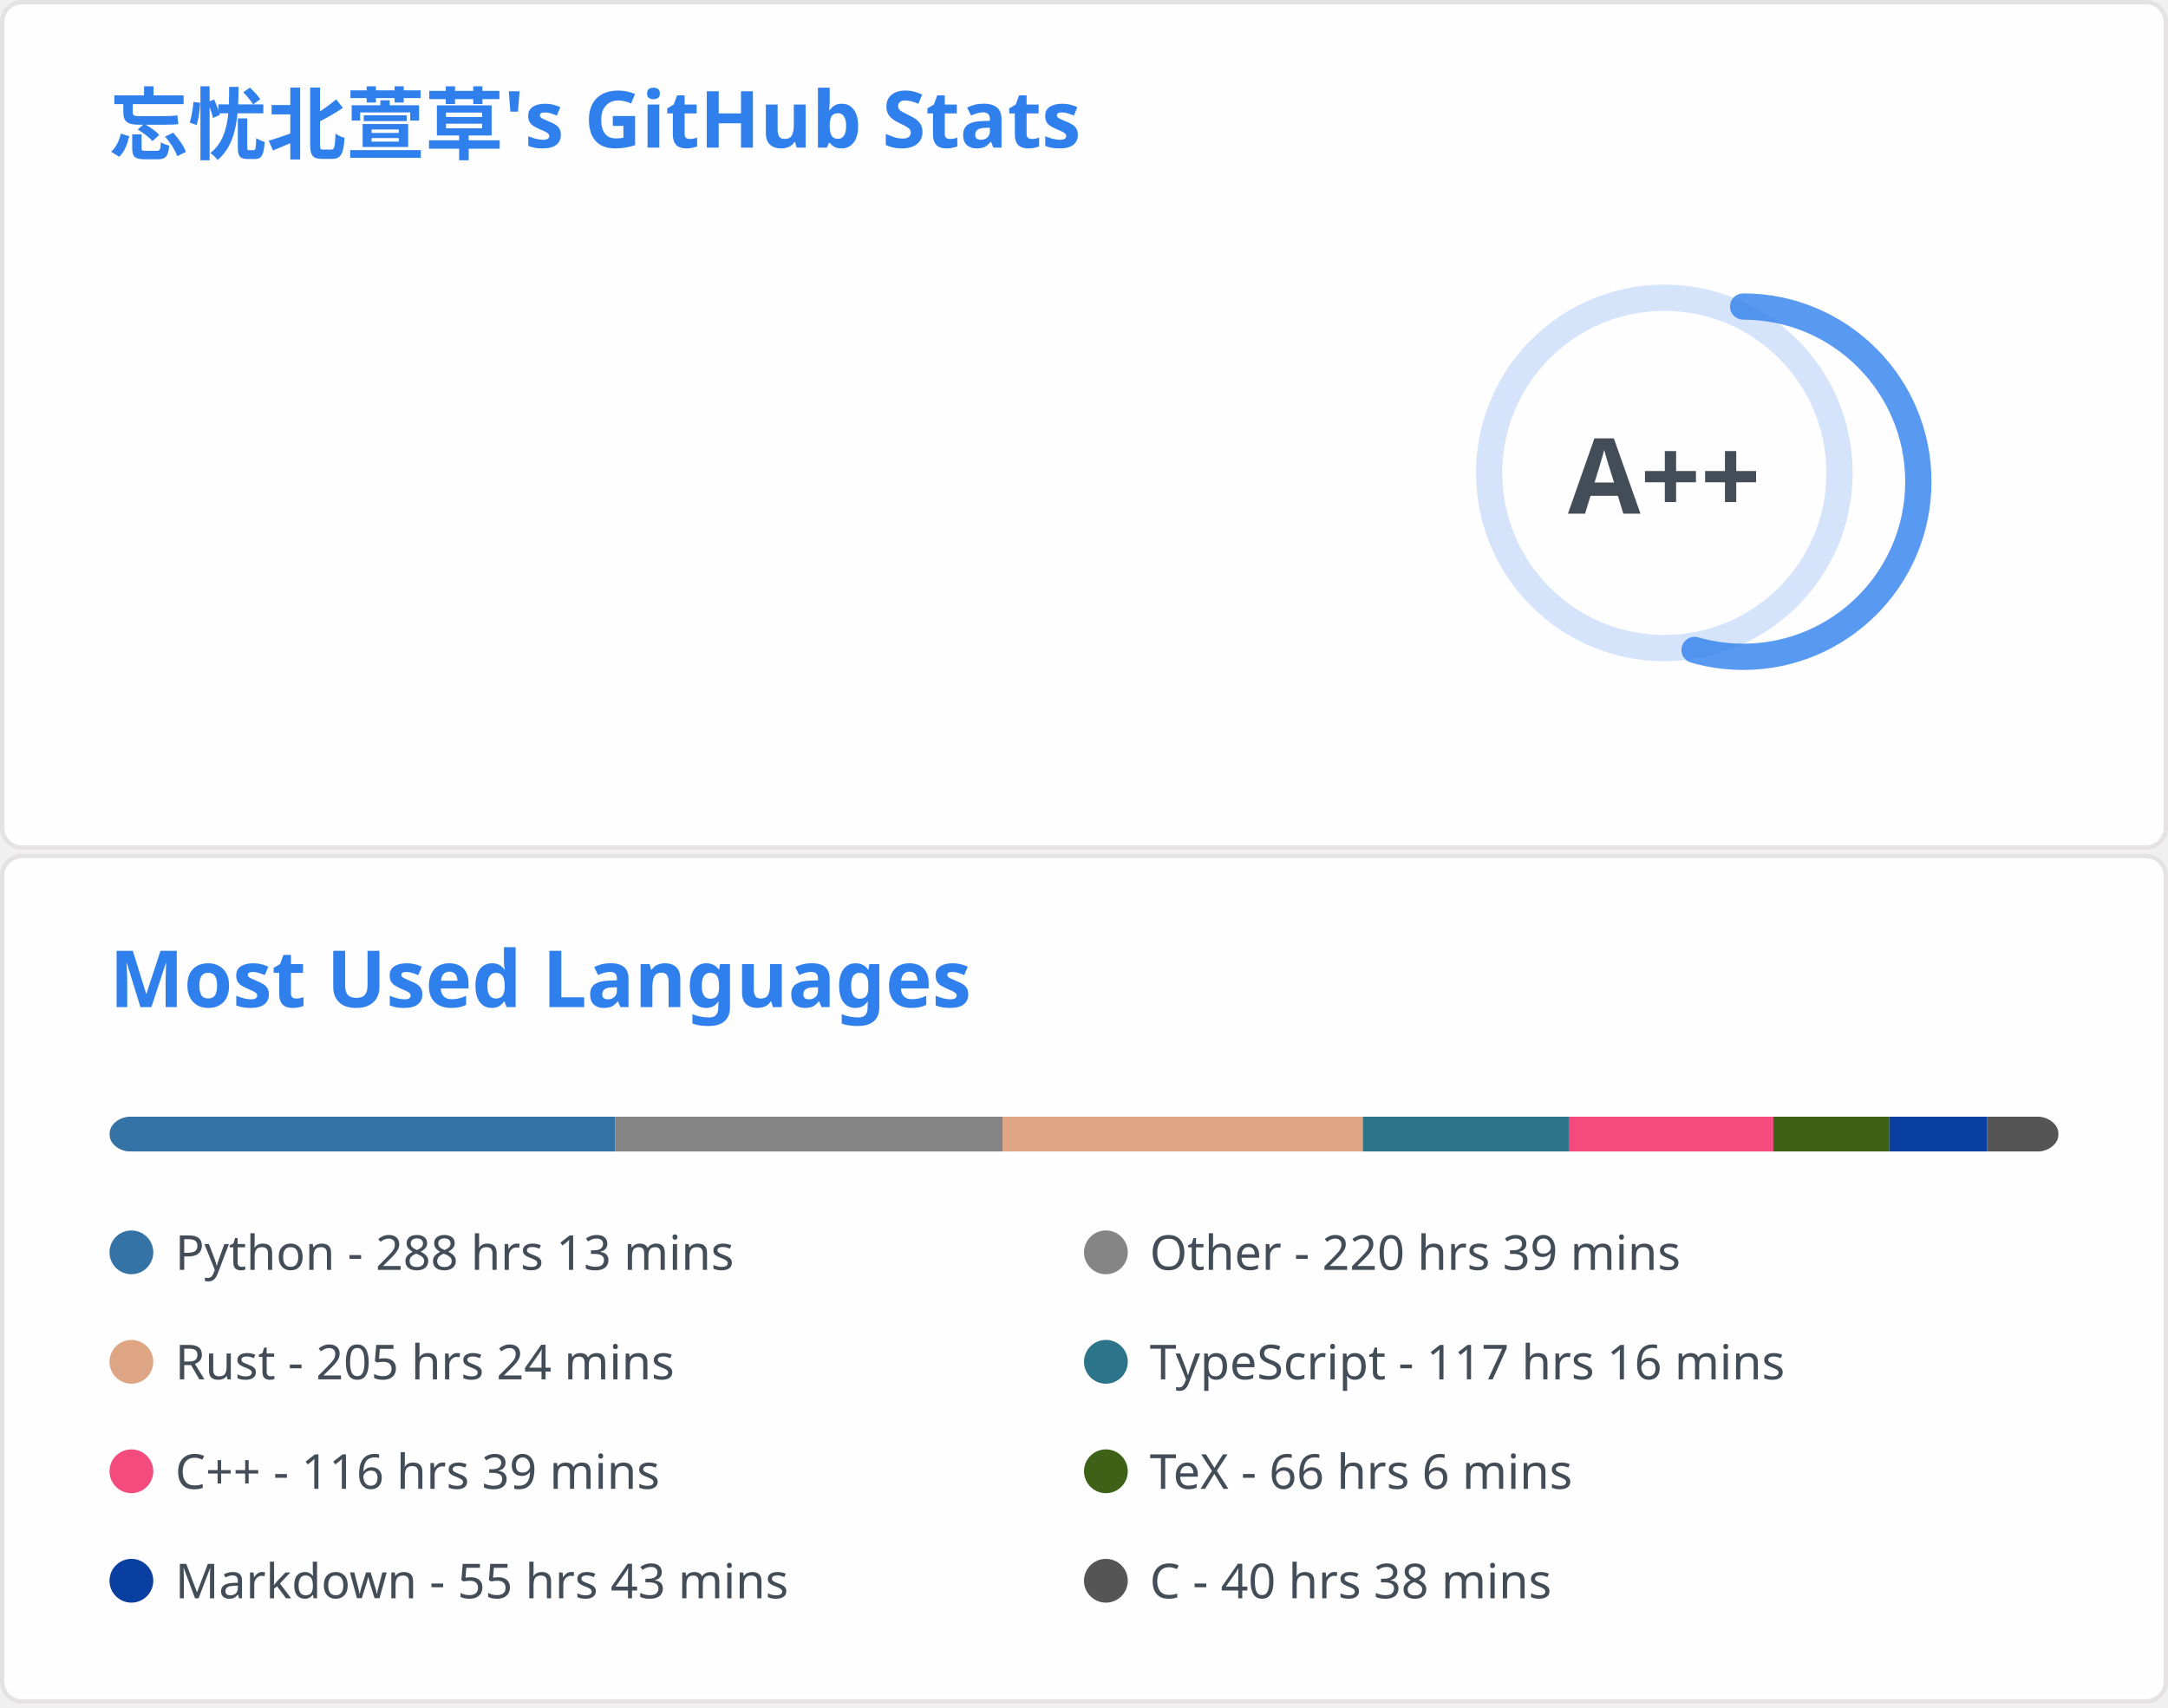
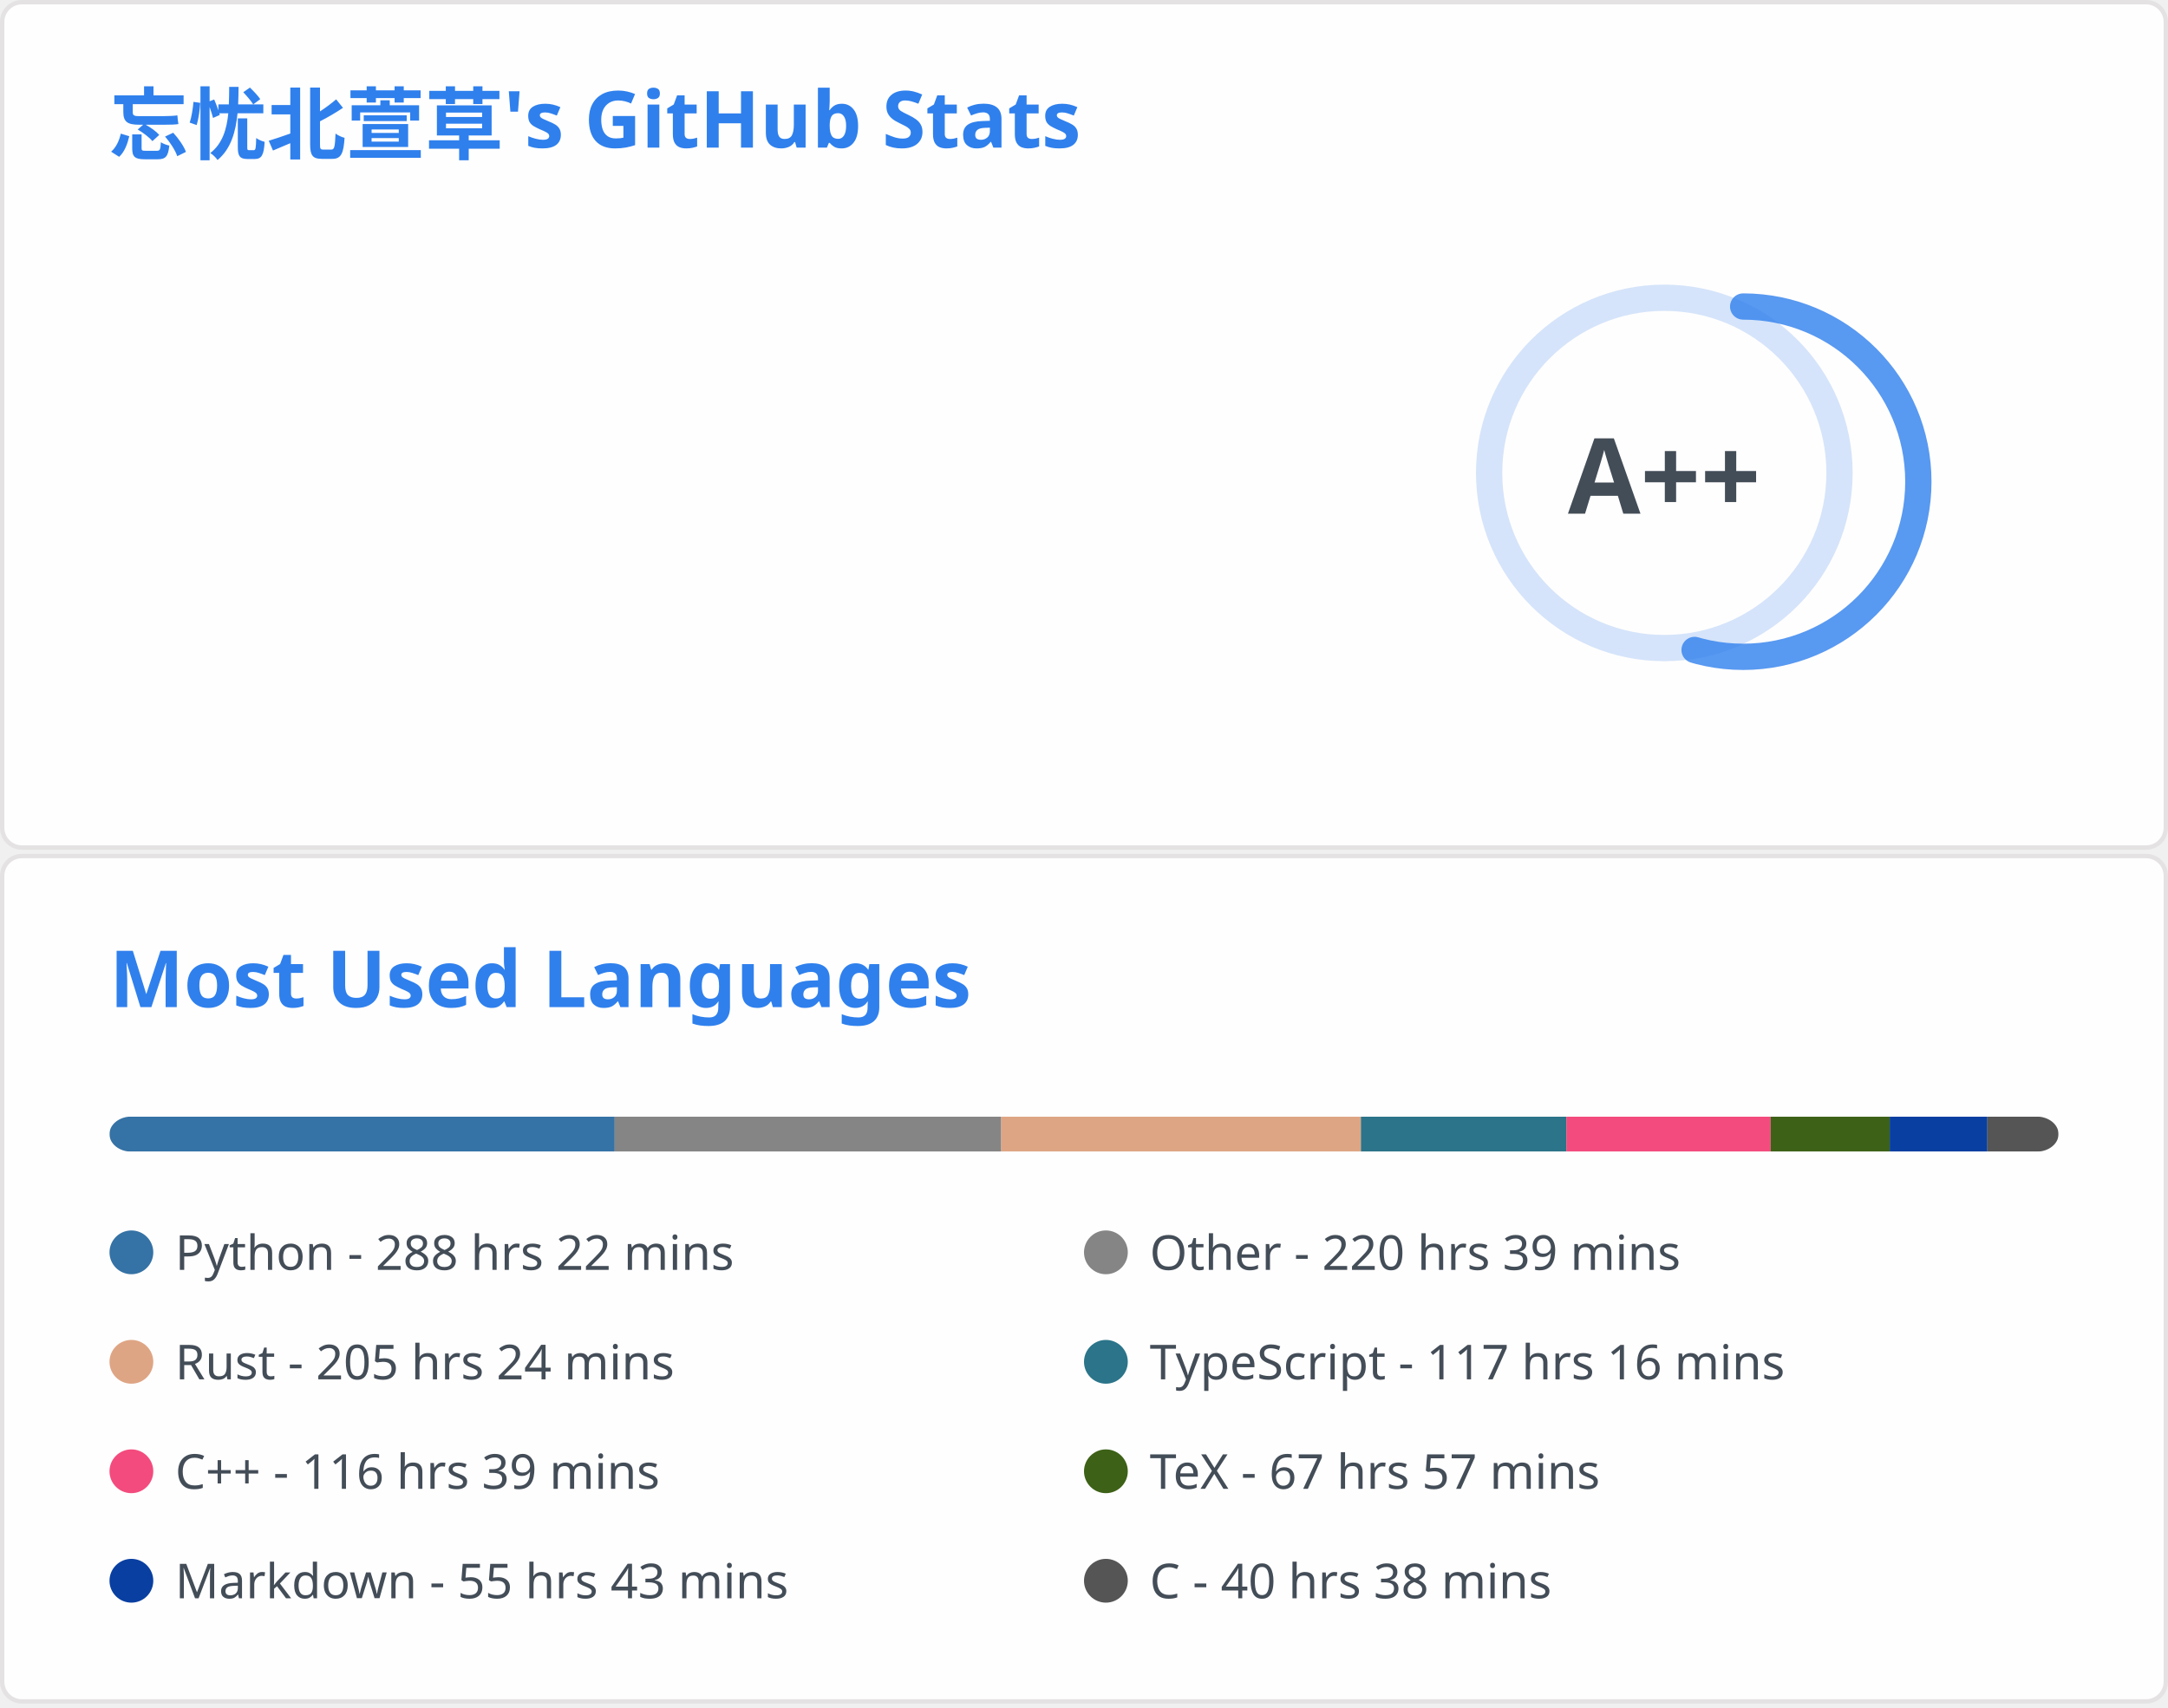
<svg xmlns="http://www.w3.org/2000/svg" aria-labelledby="descId" width="495" height="390" viewBox="0 0 495 390" fill="none">
  <svg width="495" height="195" fill="none" aria-labelledby="descId" viewBox="0 0 495 195" y="0">
    <style>@keyframes rankAnimation{0%{stroke-dashoffset:251.327}}@keyframes scaleInAnimation{0%{transform:translate(-5px,5px) scale(0)}to{transform:translate(-5px,5px) scale(1)}}@keyframes fadeInAnimation{0%{opacity:0}to{opacity:1}}.stat{font:600 14px"Segoe UI",Ubuntu,Sans-Serif;fill:#434d58}.bold{font:700 14px"Segoe UI",Ubuntu,Sans-Serif}.icon{fill:#4c71f2}.stagger{opacity:0;animation:fadeInAnimation .3s ease-in-out forwards}.rank-circle,.rank-circle-rim{stroke:#2f80ed33;fill:none;stroke-width:6}.rank-circle{stroke:#2f80edcc;stroke-dasharray:250;stroke-linecap:round;transform-origin:-10px 8px;transform:rotate(-90deg);stroke-dashoffset:113.097}.rank-text{font:800 24px"Segoe UI",Ubuntu,Sans-Serif;fill:#434d58;transform:translate(-5px,5px)}.rank-circle{animation:rankAnimation 1s forwards ease-in-out}.rank-text{animation:scaleInAnimation .3s ease-in-out forwards}@supports (-moz-appearance:auto){.header{font-size:15.3px}}.lang-name{font:400 11px"Segoe UI",Ubuntu,Sans-Serif;fill:#434d58}.header{font:600 18px"Segoe UI",Ubuntu,Sans-Serif;fill:#2f80ed;animation:fadeInAnimation .8s ease-in-out forwards}@supports (-moz-appearance:auto){.header{font-size:15.3px}}</style>
    <rect width="494" height="99%" x=".5" y=".5" fill="#fffefe" stroke="#e4e2e2" rx="4.5" />
    <text class="header" transform="translate(25 35)">忘忧北萱草's GitHub Stats</text>
    <svg y="60">
      <g transform="translate(390 40)">
        <circle cx="-10" cy="8" r="40" class="rank-circle-rim" />
        <circle cx="-10" cy="8" r="40" class="rank-circle" />
        <text x="-5" y="3" alignment-baseline="central" class="rank-text" dominant-baseline="central" text-anchor="middle">A++</text>
      </g>
      <svg>
        <g class="stagger" style="animation-delay: 450ms" transform="translate(25)">
          <svg width="16" height="16" class="icon" viewBox="0 0 16 16">
            <path fill-rule="evenodd" d="M8 .25a.75.75 0 0 1 .673.418l1.882 3.815 4.21.612a.75.75 0 0 1 .416 1.279l-3.046 2.97.719 4.192a.75.75 0 0 1-1.088.791L8 12.347l-3.766 1.98a.75.75 0 0 1-1.088-.79l.72-4.194L.818 6.374a.75.75 0 0 1 .416-1.28l4.21-.611L7.327.668A.75.75 0 0 1 8 .25zm0 2.445L6.615 5.5a.75.75 0 0 1-.564.41l-3.097.45 2.24 2.184a.75.75 0 0 1 .216.664l-.528 3.084 2.769-1.456a.75.75 0 0 1 .698 0l2.77 1.456-.53-3.084a.75.75 0 0 1 .216-.664l2.24-2.183-3.096-.45a.75.75 0 0 1-.564-.41L8 2.694v.001z" />
          </svg>
          <text x="25" y="12.5" class="stat bold">Total Stars Earned:</text>
-           <text x="170" y="12.5" class="stat">5304</text>
+           <text x="170" y="12.5" class="stat">5308</text>
        </g>
        <g class="stagger" style="animation-delay: 600ms" transform="translate(25 25)">
          <svg width="16" height="16" class="icon" viewBox="0 0 16 16">
            <path fill-rule="evenodd" d="M1.643 3.143.427 1.927A.25.25 0 0 0 0 2.104V5.75c0 .138.112.25.25.25h3.646a.25.25 0 0 0 .177-.427L2.715 4.215a6.5 6.5 0 1 1-1.18 4.458.75.75 0 1 0-1.493.154 8.001 8.001 0 1 0 1.6-5.684zM7.75 4a.75.75 0 0 1 .75.75v2.992l2.028.812a.75.75 0 0 1-.557 1.392l-2.5-1A.75.75 0 0 1 7 8.25v-3.5A.75.75 0 0 1 7.75 4z" />
          </svg>
          <text x="25" y="12.5" class="stat bold">Total Commits:</text>
-           <text x="170" y="12.5" class="stat">889</text>
+           <text x="170" y="12.5" class="stat">894</text>
        </g>
        <g class="stagger" style="animation-delay: 750ms" transform="translate(25 50)">
          <svg width="16" height="16" class="icon" viewBox="0 0 16 16">
            <path fill-rule="evenodd" d="M7.177 3.073 9.573.677A.25.25 0 0 1 10 .854v4.792a.25.25 0 0 1-.427.177L7.177 3.427a.25.25 0 0 1 0-.354zM3.75 2.5a.75.75 0 1 0 0 1.5.75.75 0 0 0 0-1.5zm-2.25.75a2.25 2.25 0 1 1 3 2.122v5.256a2.251 2.251 0 1 1-1.5 0V5.372A2.25 2.25 0 0 1 1.5 3.25zM11 2.5h-1V4h1a1 1 0 0 1 1 1v5.628a2.251 2.251 0 1 0 1.5 0V5A2.5 2.5 0 0 0 11 2.5zm1 10.25a.75.75 0 1 1 1.5 0 .75.75 0 0 1-1.5 0zM3.75 12a.75.75 0 1 0 0 1.5.75.75 0 0 0 0-1.5z" />
          </svg>
          <text x="25" y="12.5" class="stat bold">Total PRs:</text>
          <text x="170" y="12.5" class="stat">39</text>
        </g>
        <g class="stagger" style="animation-delay: 900ms" transform="translate(25 75)">
          <svg width="16" height="16" class="icon" viewBox="0 0 16 16">
            <path fill-rule="evenodd" d="M8 1.5a6.5 6.5 0 1 0 0 13 6.5 6.5 0 0 0 0-13zM0 8a8 8 0 1 1 16 0A8 8 0 0 1 0 8zm9 3a1 1 0 1 1-2 0 1 1 0 0 1 2 0zm-.25-6.25a.75.75 0 0 0-1.5 0v3.5a.75.75 0 0 0 1.5 0v-3.5z" />
          </svg>
          <text x="25" y="12.5" class="stat bold">Total Issues:</text>
          <text x="170" y="12.5" class="stat">17</text>
        </g>
        <g class="stagger" style="animation-delay: 1050ms" transform="translate(25 100)">
          <svg width="16" height="16" class="icon" viewBox="0 0 16 16">
            <path fill-rule="evenodd" d="M2 2.5A2.5 2.5 0 0 1 4.5 0h8.75a.75.75 0 0 1 .75.75v12.5a.75.75 0 0 1-.75.75h-2.5a.75.75 0 1 1 0-1.5h1.75v-2h-8a1 1 0 0 0-.714 1.7.75.75 0 0 1-1.072 1.05A2.495 2.495 0 0 1 2 11.5v-9zm10.5-1V9h-8c-.356 0-.694.074-1 .208V2.5a1 1 0 0 1 1-1h8zM5 12.25v3.25a.25.25 0 0 0 .4.2l1.45-1.087a.25.25 0 0 1 .3 0L8.6 15.7a.25.25 0 0 0 .4-.2v-3.25a.25.25 0 0 0-.25-.25h-3.5a.25.25 0 0 0-.25.25z" />
          </svg>
          <text x="25" y="12.5" class="stat bold">Contributed to:</text>
          <text x="170" y="12.5" class="stat">64</text>
        </g>
      </svg>
    </svg>
  </svg>
  <svg width="495" height="195" fill="none" aria-labelledby="descId" viewBox="0 0 495 195" y="195">
    <style>@keyframes rankAnimation{0%{stroke-dashoffset:251.327}}@keyframes scaleInAnimation{0%{transform:translate(-5px,5px) scale(0)}to{transform:translate(-5px,5px) scale(1)}}@keyframes fadeInAnimation{0%{opacity:0}to{opacity:1}}.stat{font:600 14px"Segoe UI",Ubuntu,Sans-Serif;fill:#434d58}.bold{font:700 14px"Segoe UI",Ubuntu,Sans-Serif}.icon{fill:#4c71f2}.stagger{opacity:0;animation:fadeInAnimation .3s ease-in-out forwards}.rank-circle,.rank-circle-rim{stroke:#2f80ed33;fill:none;stroke-width:6}.rank-circle{stroke:#2f80edcc;stroke-dasharray:250;stroke-linecap:round;transform-origin:-10px 8px;transform:rotate(-90deg);stroke-dashoffset:113.097}.rank-text{font:800 24px"Segoe UI",Ubuntu,Sans-Serif;fill:#434d58;transform:translate(-5px,5px)}.rank-circle{animation:rankAnimation 1s forwards ease-in-out}.rank-text{animation:scaleInAnimation .3s ease-in-out forwards}@supports (-moz-appearance:auto){.header{font-size:15.3px}}.lang-name{font:400 11px"Segoe UI",Ubuntu,Sans-Serif;fill:#434d58}.header{font:600 18px"Segoe UI",Ubuntu,Sans-Serif;fill:#2f80ed;animation:fadeInAnimation .8s ease-in-out forwards}@supports (-moz-appearance:auto){.header{font-size:15.3px}}</style>
    <rect width="494" height="99%" x=".5" y=".5" fill="#fffefe" stroke="#e4e2e2" rx="4.5" />
    <text class="header" transform="translate(25 35)">Most Used Languages</text>
    <svg y="60">
      <svg>
        <mask id="rect-mask">
          <rect width="445" height="8" x="25" fill="#fff" rx="5" />
        </mask>
        <path fill="#ddd" d="M25 0h445v8H25z" mask="url(#rect-mask)" />
-         <path fill="#3572A5" d="M25 0h115.478v8H25z" mask="url(#rect-mask)" />
-         <path fill="#858585" d="M140.478 0h88.421v8h-88.421z" mask="url(#rect-mask)" />
-         <path fill="#dea584" d="M228.899 0h82.28v8h-82.28z" mask="url(#rect-mask)" />
-         <path fill="#2b7489" d="M311.18 0h46.992v8H311.18z" mask="url(#rect-mask)" />
-         <path fill="#f34b7d" d="M358.172 0h46.725v8h-46.725z" mask="url(#rect-mask)" />
-         <path fill="#3D6117" d="M404.897 0h26.477v8h-26.477z" mask="url(#rect-mask)" />
-         <path fill="#083fa1" d="M431.374 0h22.339v8h-22.339z" mask="url(#rect-mask)" />
-         <path fill="#555" d="M453.713 0H470v8h-16.287z" mask="url(#rect-mask)" />
+         <path fill="#3572A5" d="M25 0h115.344v8H25z" mask="url(#rect-mask)" />
+         <path fill="#858585" d="M140.344 0h88.243v8h-88.243z" mask="url(#rect-mask)" />
+         <path fill="#dea584" d="M228.588 0h82.147v8h-82.147z" mask="url(#rect-mask)" />
+         <path fill="#2b7489" d="M310.735 0h46.903v8h-46.903z" mask="url(#rect-mask)" />
+         <path fill="#f34b7d" d="M357.638 0h46.636v8h-46.636z" mask="url(#rect-mask)" />
+         <path fill="#3D6117" d="M404.274 0h27.19v8h-27.19z" mask="url(#rect-mask)" />
+         <path fill="#083fa1" d="M431.463 0h22.294v8h-22.294z" mask="url(#rect-mask)" />
+         <path fill="#555" d="M453.758 0H470v8h-16.242z" mask="url(#rect-mask)" />
        <g transform="translate(25 25)">
          <circle cx="5" cy="6" r="5" fill="#3572A5" />
-           <text x="15" y="10" class="lang-name">Python - 288 hrs 13 mins</text>
+           <text x="15" y="10" class="lang-name">Python - 288 hrs 22 mins</text>
        </g>
        <g transform="translate(247.5 25)">
          <circle cx="5" cy="6" r="5" fill="#858585" />
          <text x="15" y="10" class="lang-name">Other - 220 hrs 39 mins</text>
        </g>
        <g transform="translate(25 50)">
          <circle cx="5" cy="6" r="5" fill="#dea584" />
          <text x="15" y="10" class="lang-name">Rust - 205 hrs 24 mins</text>
        </g>
        <g transform="translate(247.5 50)">
          <circle cx="5" cy="6" r="5" fill="#2b7489" />
          <text x="15" y="10" class="lang-name">TypeScript - 117 hrs 16 mins</text>
        </g>
        <g transform="translate(25 75)">
          <circle cx="5" cy="6" r="5" fill="#f34b7d" />
          <text x="15" y="10" class="lang-name">C++ - 116 hrs 39 mins</text>
        </g>
        <g transform="translate(247.5 75)">
          <circle cx="5" cy="6" r="5" fill="#3D6117" />
-           <text x="15" y="10" class="lang-name">TeX - 66 hrs 6 mins</text>
+           <text x="15" y="10" class="lang-name">TeX - 67 hrs 57 mins</text>
        </g>
        <g transform="translate(25 100)">
          <circle cx="5" cy="6" r="5" fill="#083fa1" />
          <text x="15" y="10" class="lang-name">Markdown - 55 hrs 43 mins</text>
        </g>
        <g transform="translate(247.5 100)">
          <circle cx="5" cy="6" r="5" fill="#555" />
          <text x="15" y="10" class="lang-name">C - 40 hrs 38 mins</text>
        </g>
      </svg>
    </svg>
  </svg>
</svg>
